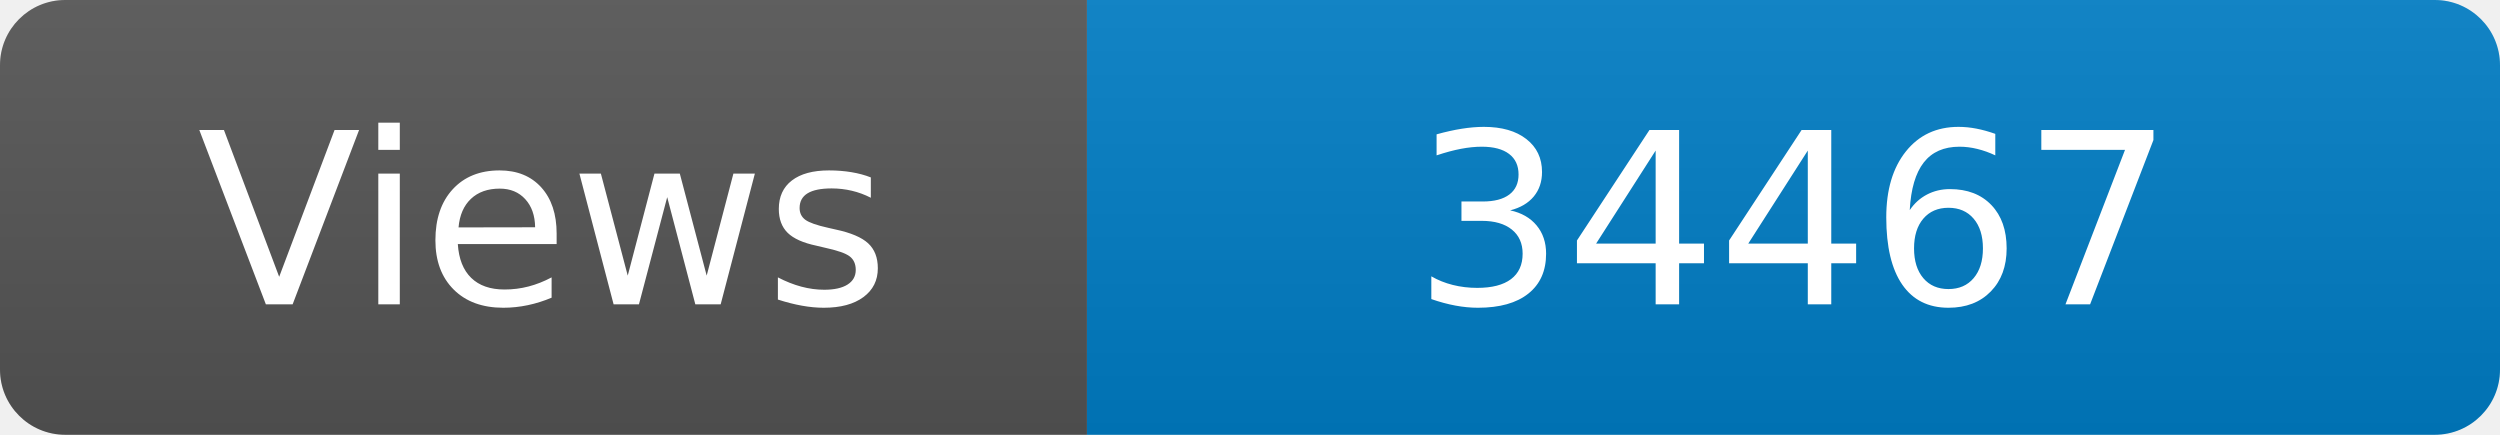
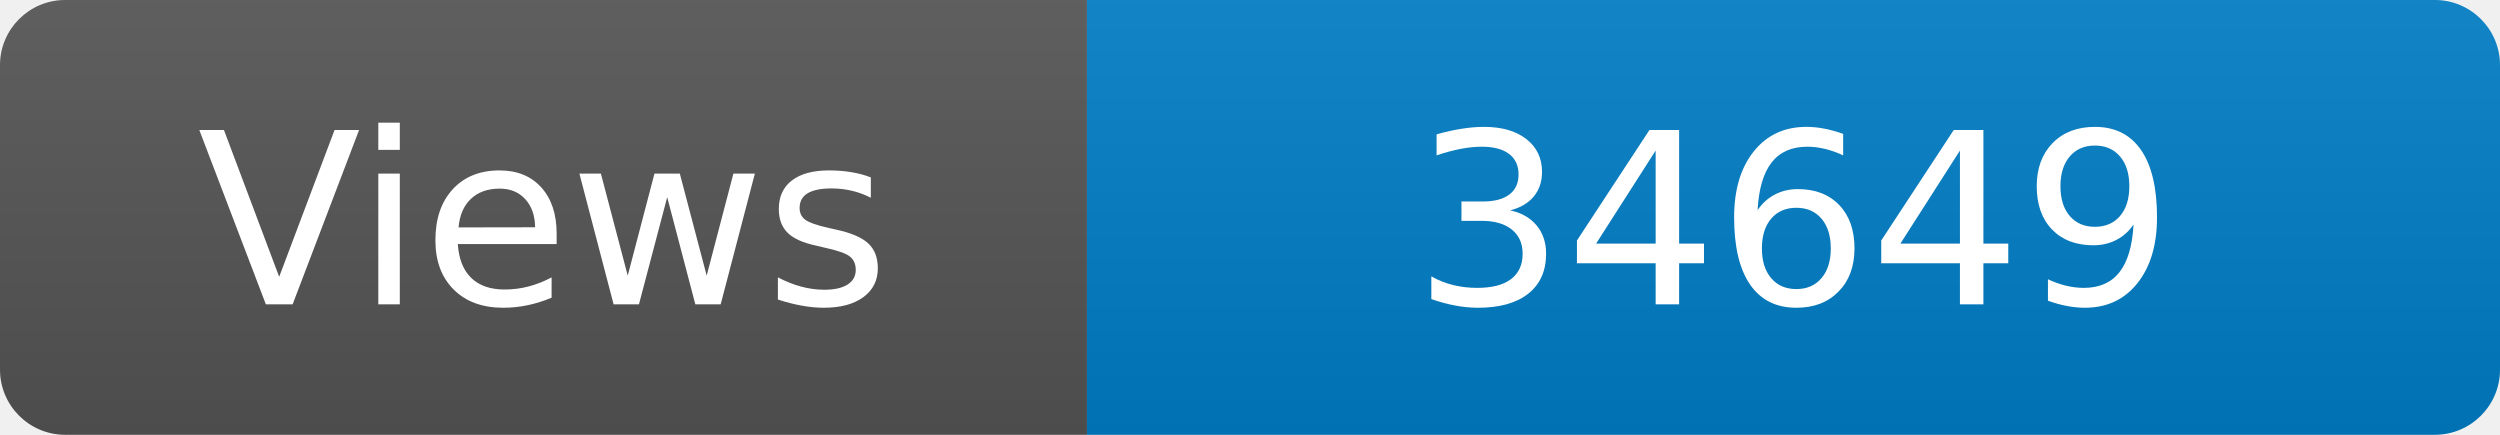
<svg xmlns="http://www.w3.org/2000/svg" width="115" height="20" role="img" aria-label="Maintained?: yes">
  <linearGradient id="s" x2="0" y2="100%">
    <stop offset="0" stop-color="#bbb" stop-opacity=".1" />
    <stop offset="1" stop-opacity=".1" />
  </linearGradient>
  <clipPath id="r">
    <rect width="115" height="20" rx="3" fill="#fff" />
  </clipPath>
  <g clip-path="url(#r)">
    <rect width="50" height="20" fill="#555" />
    <rect x="50" width="160" height="20" fill="#007ec6" />
    <rect width="115" height="20" fill="url(#s)" />
  </g>
  <g fill="#fff" text-anchor="middle" font-family="Verdana,Geneva,DejaVu Sans,sans-serif" font-size="110">
    <text x="250" y="140" transform="scale(.1)" fill="#fff">Views</text>
-     <text x="825" y="140" transform="scale(.1)" fill="#fff">34467</text>
+     <text x="825" y="140" transform="scale(.1)" fill="#fff">34649</text>
  </g>
</svg>
